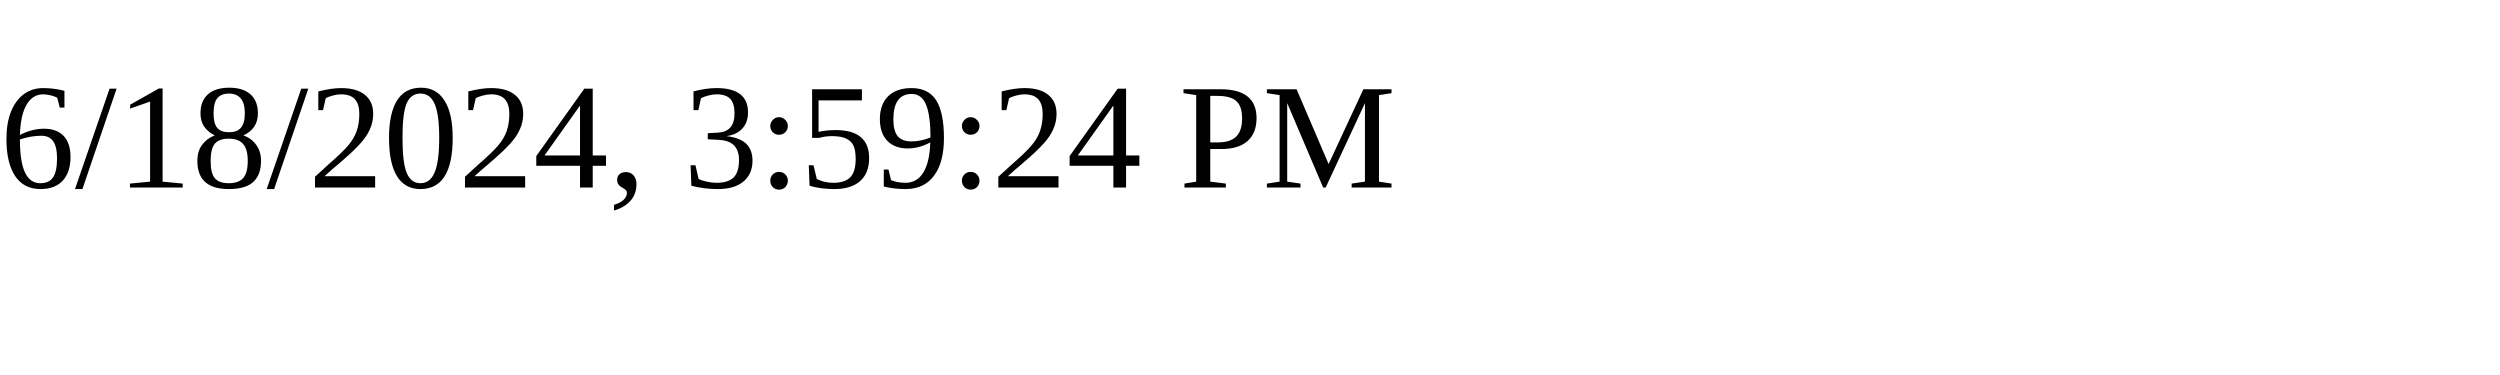
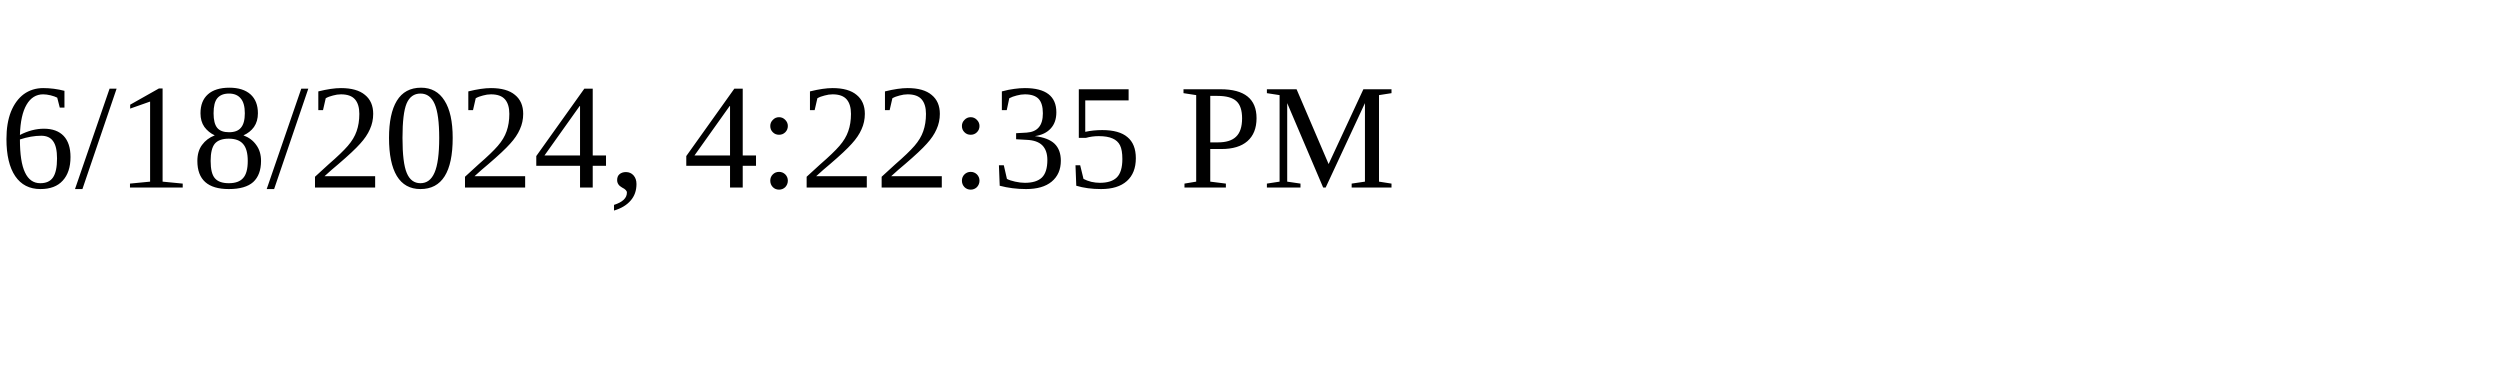
<svg xmlns="http://www.w3.org/2000/svg" height="30" width="200">
-   <text x="0" y="15">6/18/2024, 3:59:24 PM</text>
+   <text x="0" y="15">6/18/2024, 4:22:35 PM</text>
</svg>
